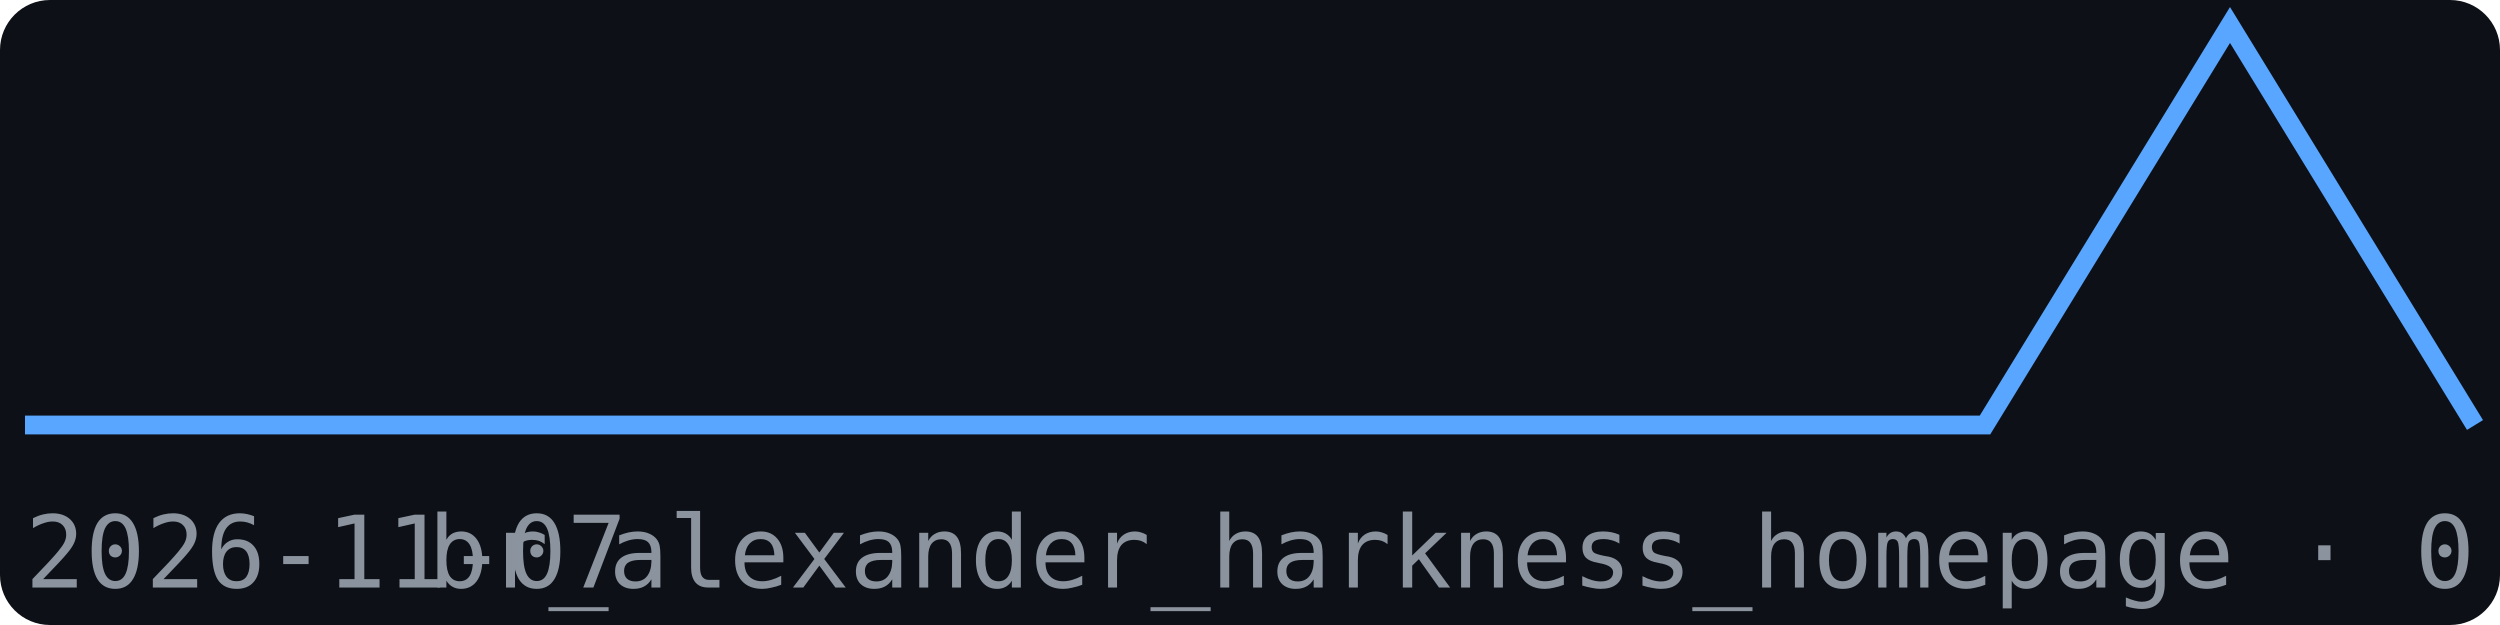
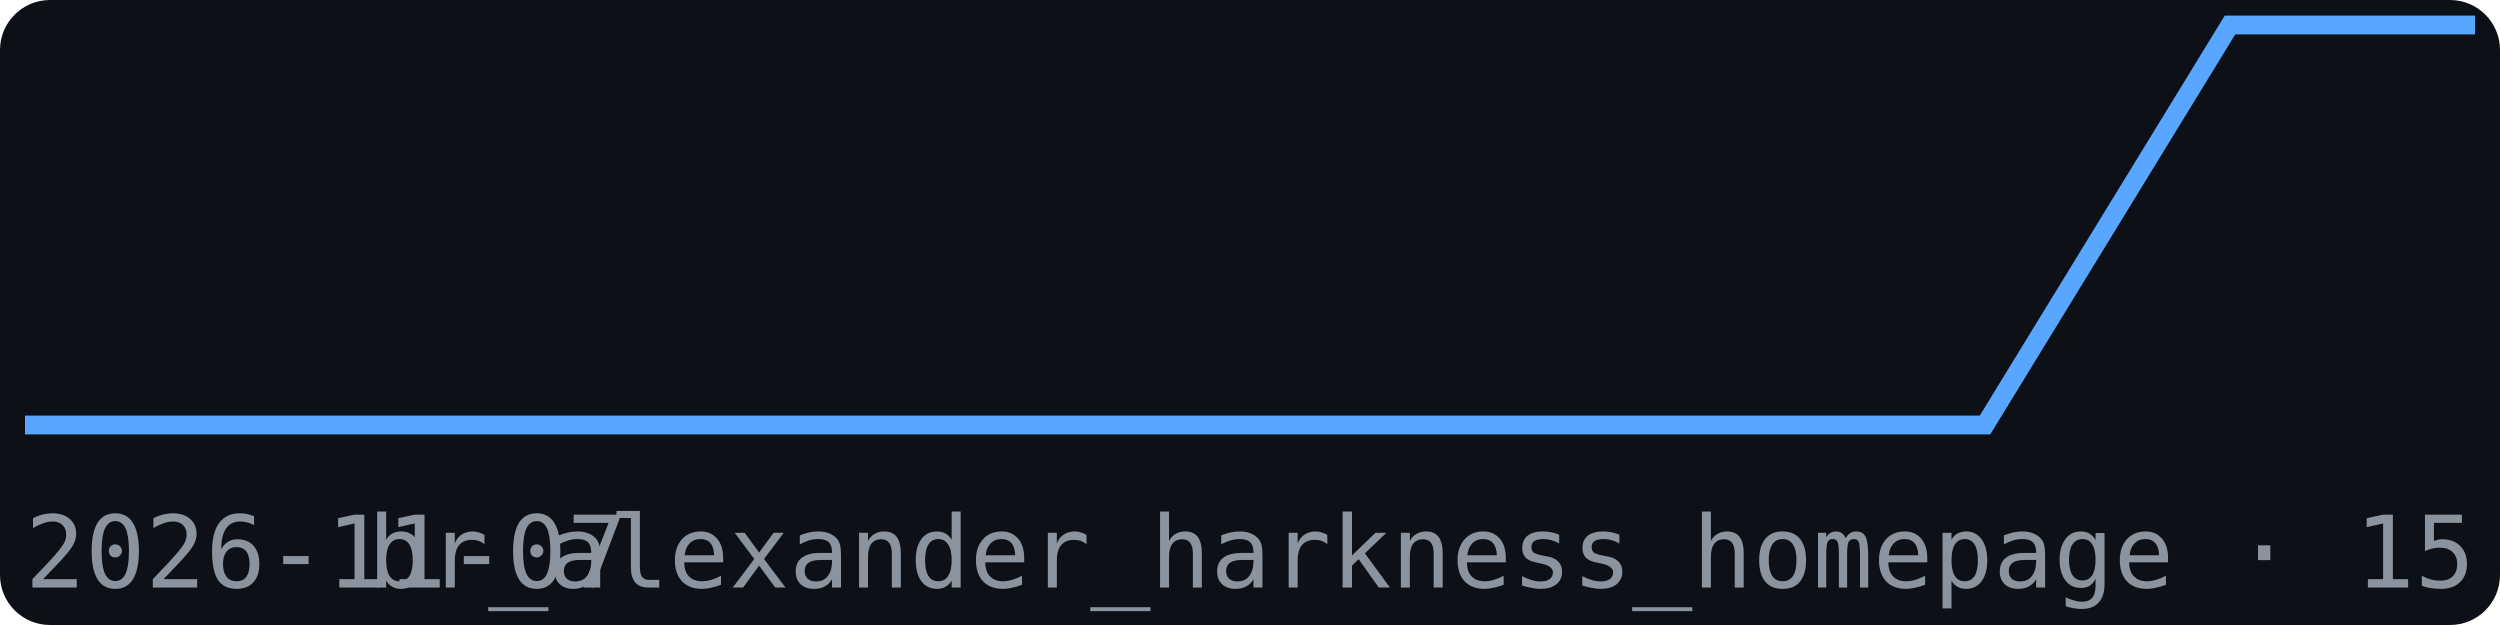
<svg xmlns="http://www.w3.org/2000/svg" width="200" height="50" viewBox="0 0 200 50" font-family="monospace">
  <rect width="200" height="50" fill="#0d1117" rx="4" />
-   <polyline points="2.0,34.0 21.6,34.0 41.2,34.0 60.8,34.0 80.4,34.0 100.0,34.0 119.6,34.0 139.2,34.0 158.8,34.0 178.4,2.0 198.0,34.0" fill="none" stroke="#58a6ff" stroke-width="1.5" />
+   <polyline points="2.0,34.0 21.6,34.0 41.2,34.0 60.8,34.0 80.4,34.0 100.0,34.0 119.6,34.0 139.2,34.0 158.8,34.0 178.4,2.0 198.0,2.0" fill="none" stroke="#58a6ff" stroke-width="1.5" />
  <text x="2" y="47" font-size="8" fill="#8b949e">2026-11-07</text>
-   <text x="198" y="47" font-size="8" fill="#8b949e" text-anchor="end">br_alexander_harkness_homepage · 0</text>
+   <text x="198" y="47" font-size="8" fill="#8b949e" text-anchor="end">br_alexander_harkness_homepage · 15</text>
</svg>
